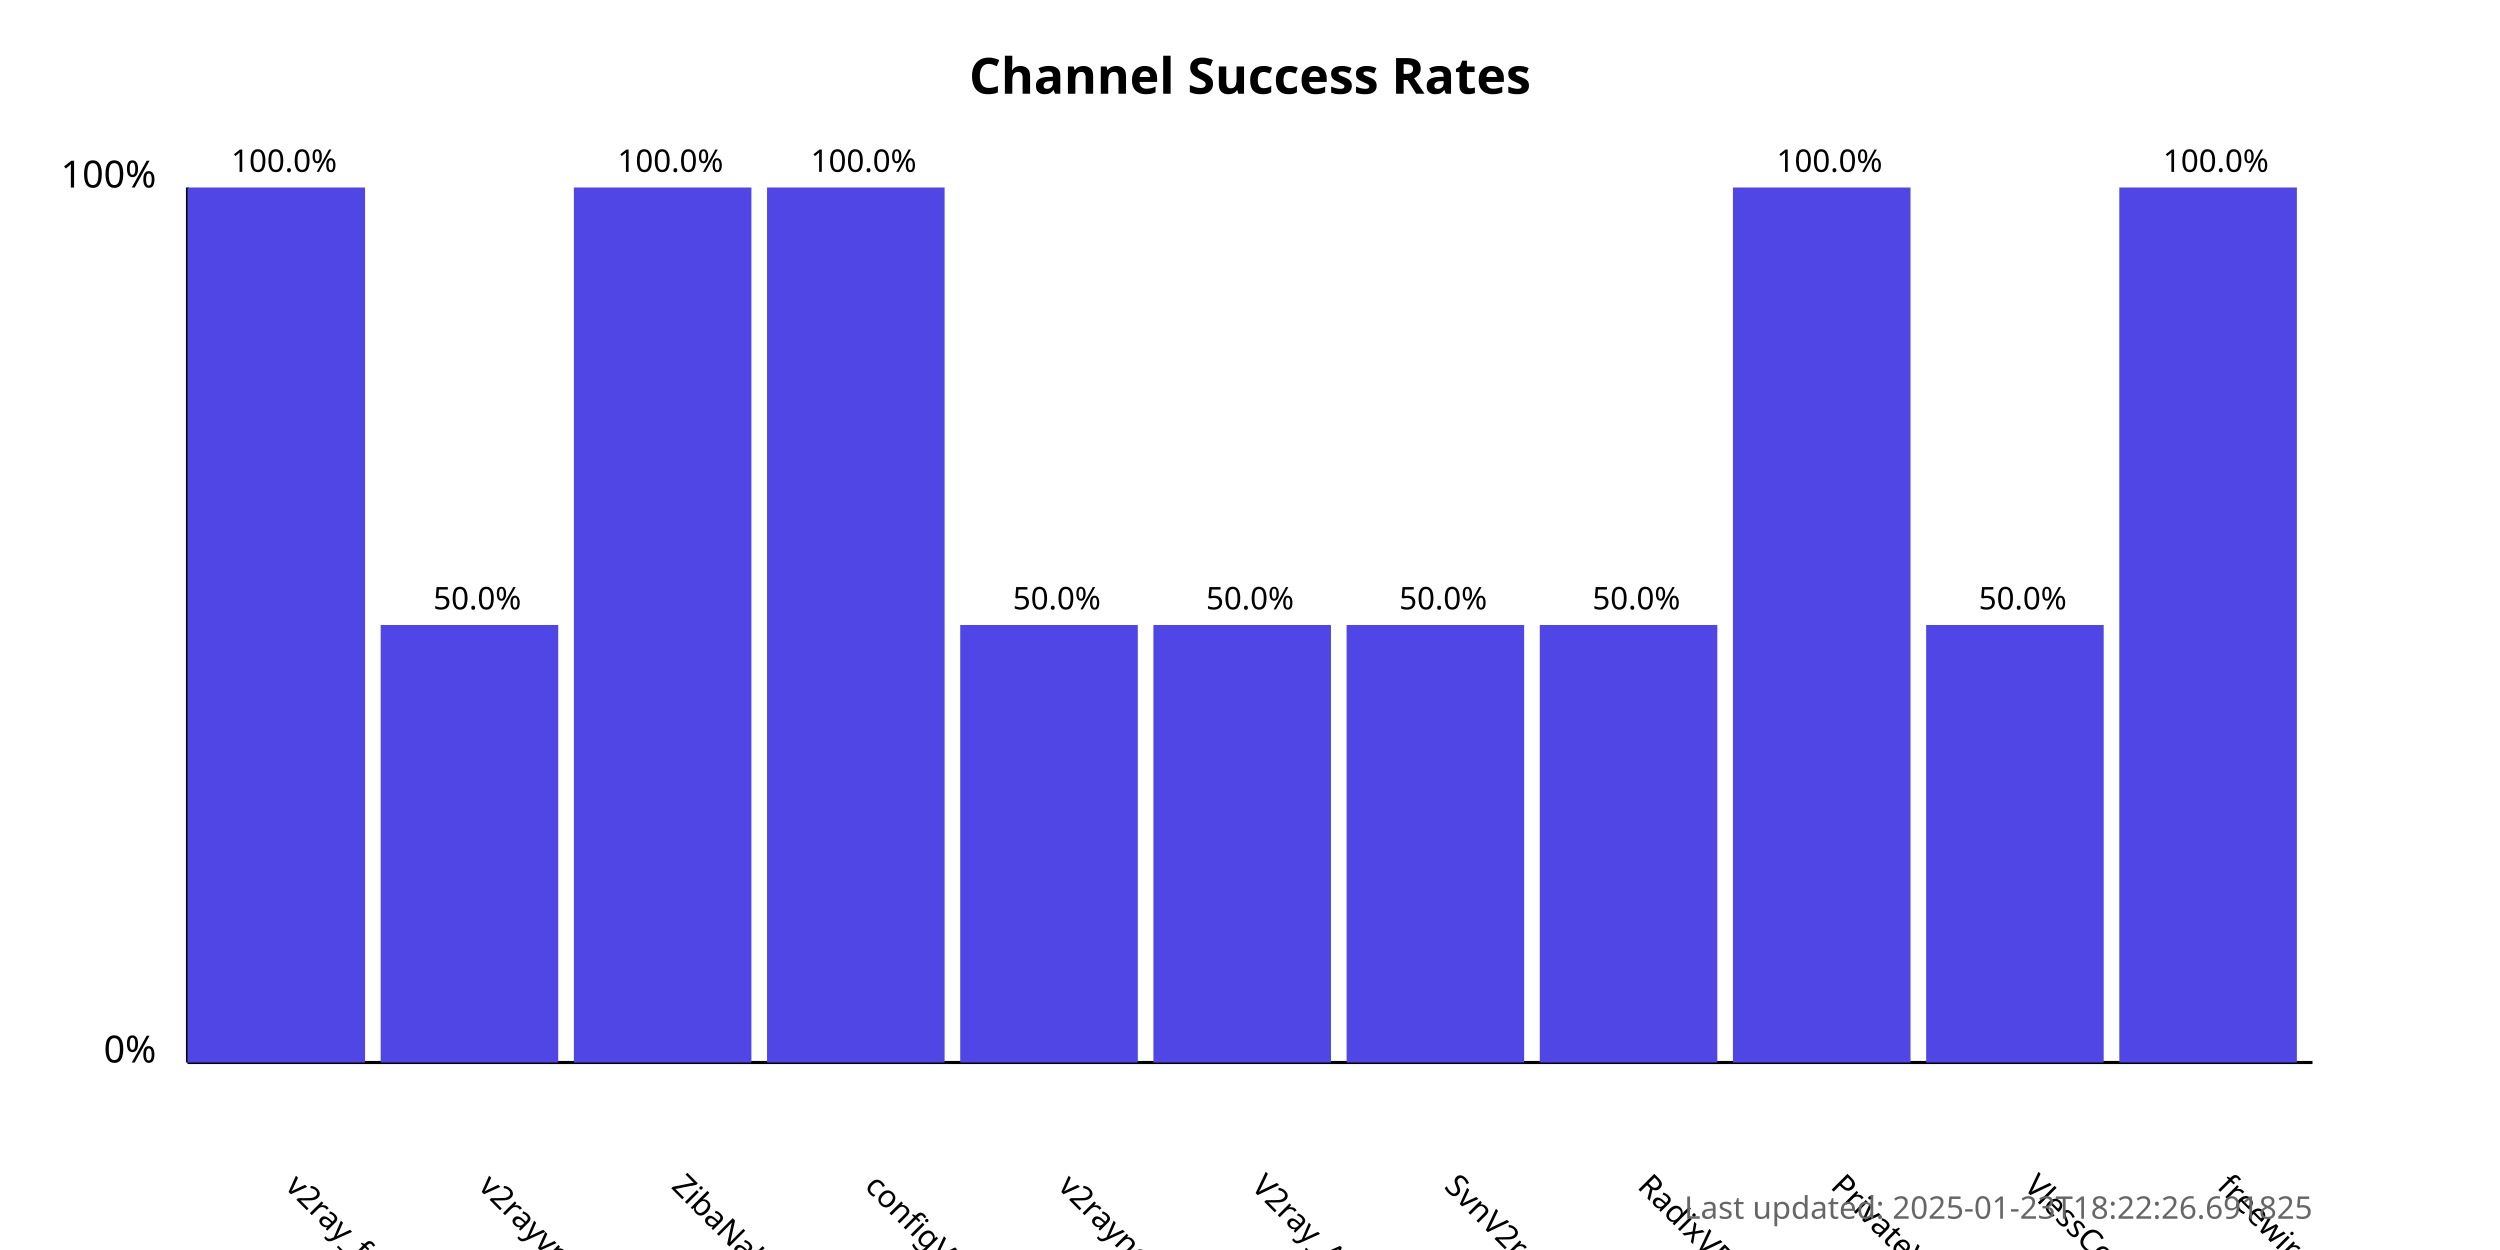
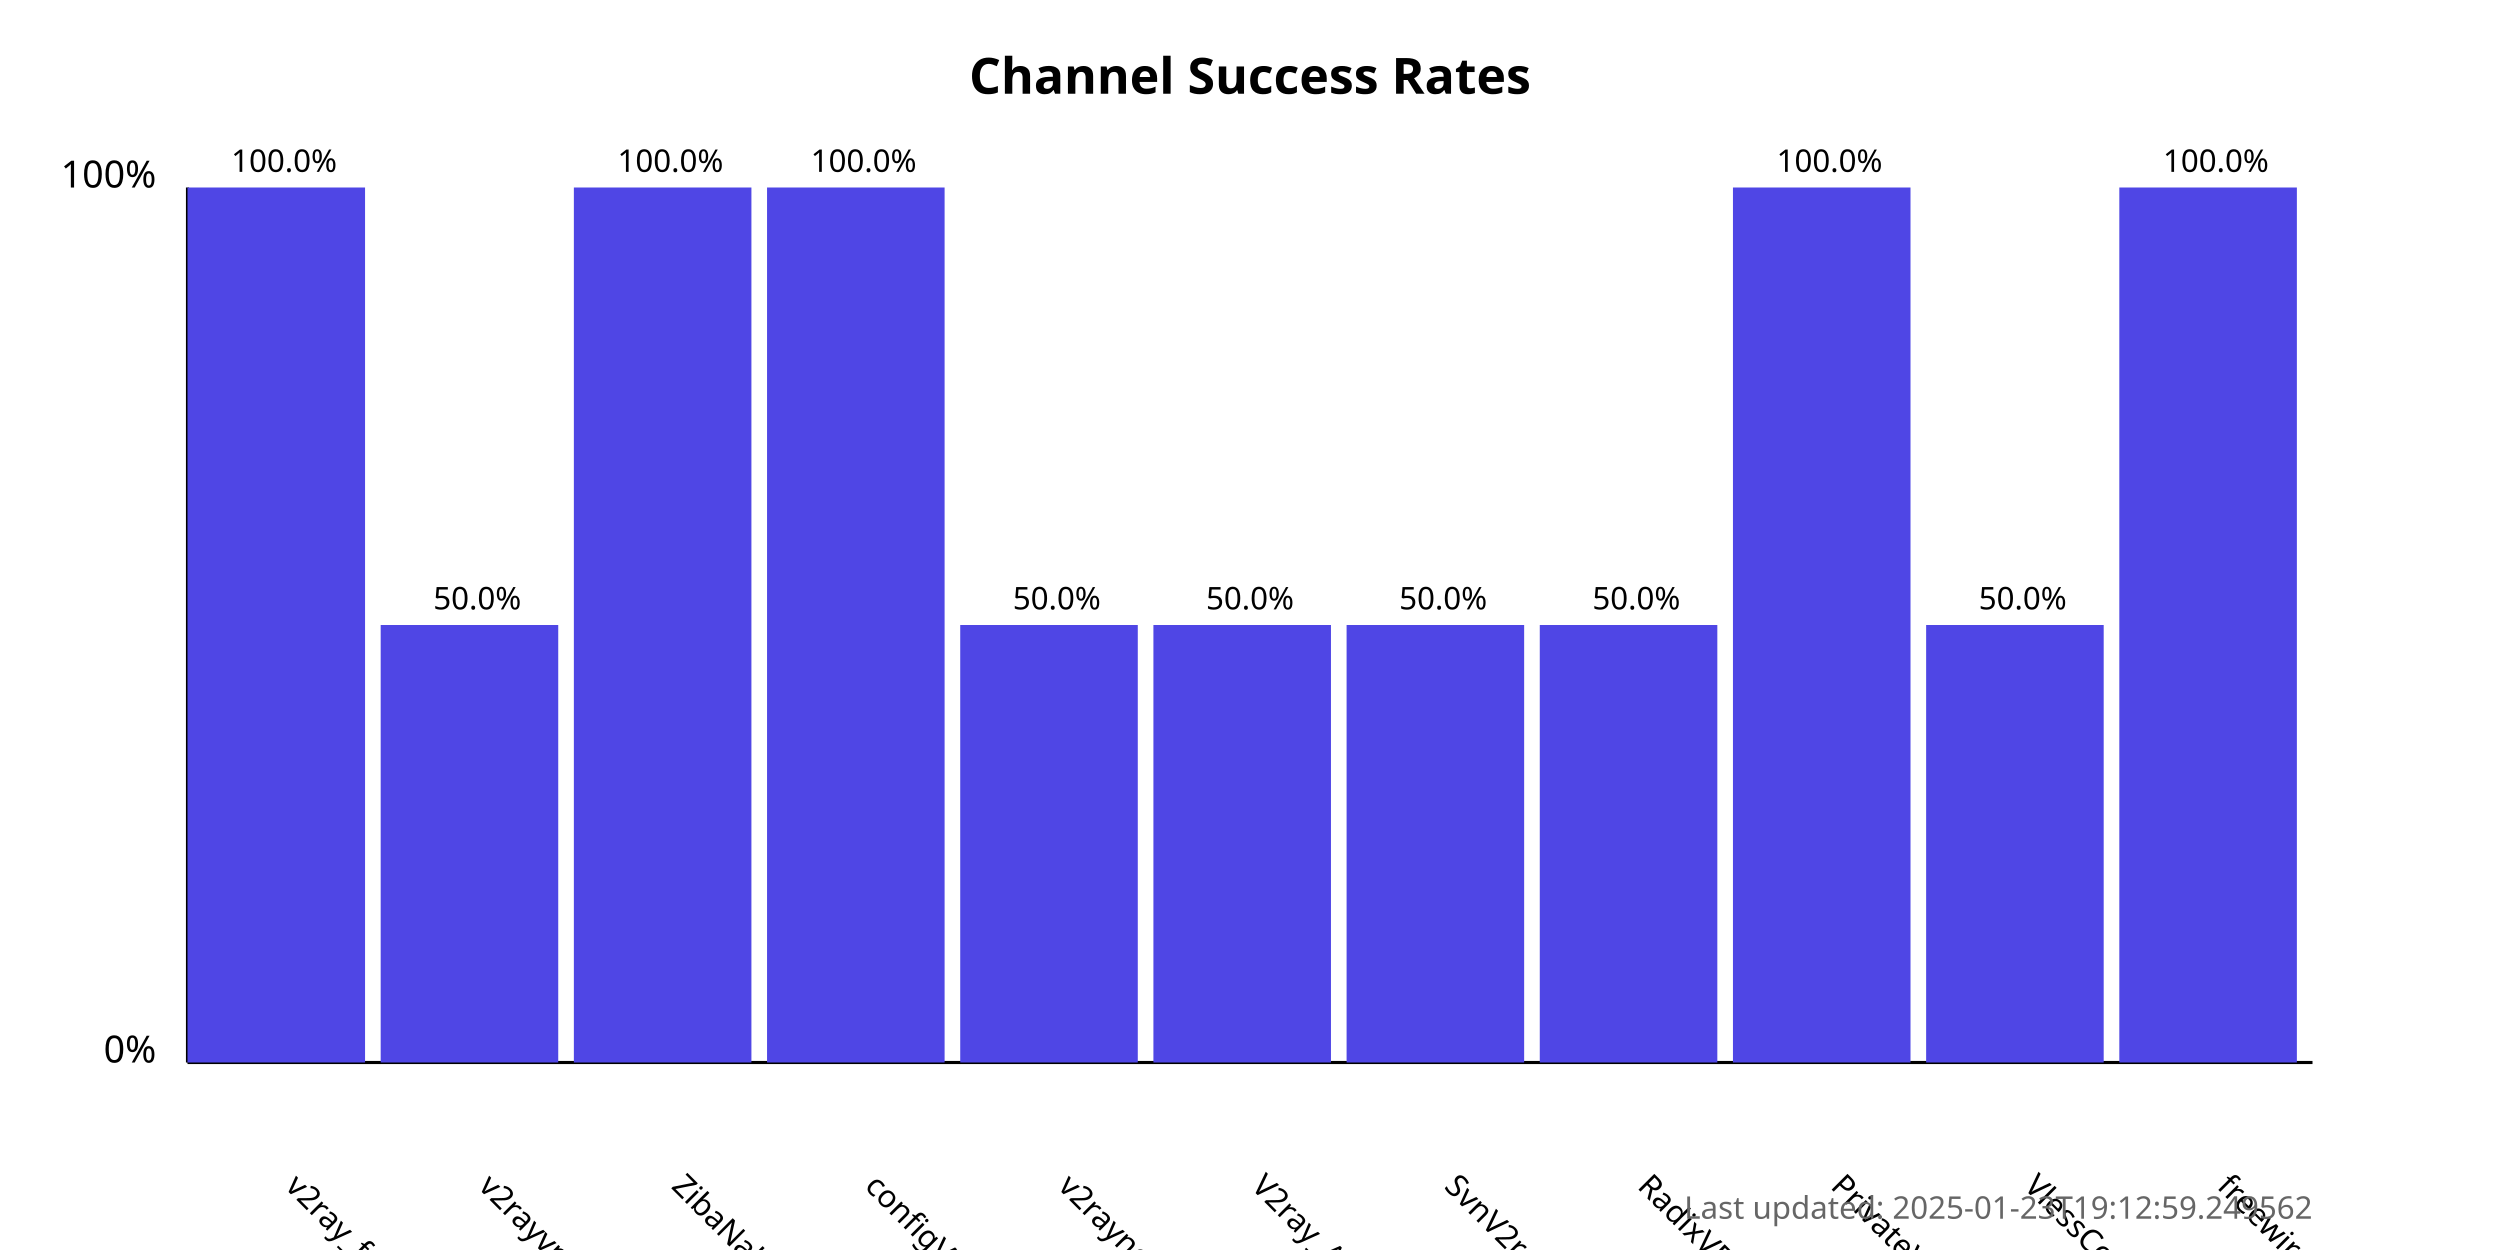
<svg xmlns="http://www.w3.org/2000/svg" width="800" height="400">
  <style>
            .chart-title { font: bold 16px sans-serif; }
            .axis-label { font: 12px sans-serif; }
            .tick-label { font: 10px sans-serif; }
            .bar { fill: #4f46e5; }
            .bar:hover { fill: #6366f1; }
            .timestamp { font: 10px sans-serif; fill: #666; }
        </style>
  <text x="400.0" y="30" text-anchor="middle" class="chart-title">
            Channel Success Rates
        </text>
  <line x1="60" y1="340" x2="60" y2="60" stroke="black" stroke-width="1" />
  <line x1="60" y1="340" x2="740" y2="340" stroke="black" stroke-width="1" />
  <text x="50" y="340" text-anchor="end" class="axis-label">0%</text>
  <text x="50" y="60" text-anchor="end" class="axis-label">100%</text>
  <g>
    <rect x="60" y="60.0" width="56.818" height="280.0" class="bar" />
    <text x="90.909" y="380" transform="rotate(45, 90.90909, 380)" text-anchor="start" class="tick-label">
                v2ray_free_conf
            </text>
    <text x="90.909" y="55.0" text-anchor="middle" class="tick-label">
                100.0%
            </text>
  </g>
  <g>
    <rect x="121.818" y="200.0" width="56.818" height="140.0" class="bar" />
    <text x="152.727" y="380" transform="rotate(45, 152.7273, 380)" text-anchor="start" class="tick-label">
                v2rayvpno
            </text>
    <text x="152.727" y="195.0" text-anchor="middle" class="tick-label">
                50.0%
            </text>
  </g>
  <g>
    <rect x="183.636" y="60.0" width="56.818" height="280.0" class="bar" />
    <text x="214.545" y="380" transform="rotate(45, 214.5455, 380)" text-anchor="start" class="tick-label">
                ZibaNabz
            </text>
    <text x="214.545" y="55.0" text-anchor="middle" class="tick-label">
                100.0%
            </text>
  </g>
  <g>
    <rect x="245.455" y="60.0" width="56.818" height="280.0" class="bar" />
    <text x="276.364" y="380" transform="rotate(45, 276.3636, 380)" text-anchor="start" class="tick-label">
                configV2rayForFree
            </text>
    <text x="276.364" y="55.0" text-anchor="middle" class="tick-label">
                100.0%
            </text>
  </g>
  <g>
    <rect x="307.273" y="200.0" width="56.818" height="140.0" class="bar" />
    <text x="338.182" y="380" transform="rotate(45, 338.1818, 380)" text-anchor="start" class="tick-label">
                v2rayngvpn
            </text>
    <text x="338.182" y="195.0" text-anchor="middle" class="tick-label">
                50.0%
            </text>
  </g>
  <g>
    <rect x="369.091" y="200.0" width="56.818" height="140.0" class="bar" />
    <text x="400.0" y="380" transform="rotate(45, 400.0, 380)" text-anchor="start" class="tick-label">
                V2ray_Alpha
            </text>
    <text x="400.0" y="195.0" text-anchor="middle" class="tick-label">
                50.0%
            </text>
  </g>
  <g>
    <rect x="430.909" y="200.0" width="56.818" height="140.0" class="bar" />
    <text x="461.818" y="380" transform="rotate(45, 461.8182, 380)" text-anchor="start" class="tick-label">
                SvnV2ray
            </text>
    <text x="461.818" y="195.0" text-anchor="middle" class="tick-label">
                50.0%
            </text>
  </g>
  <g>
    <rect x="492.727" y="200.0" width="56.818" height="140.0" class="bar" />
    <text x="523.636" y="380" transform="rotate(45, 523.6364, 380)" text-anchor="start" class="tick-label">
                RadixVPN
            </text>
    <text x="523.636" y="195.0" text-anchor="middle" class="tick-label">
                50.0%
            </text>
  </g>
  <g>
    <rect x="554.545" y="60.0" width="56.818" height="280.0" class="bar" />
    <text x="585.455" y="380" transform="rotate(45, 585.4545, 380)" text-anchor="start" class="tick-label">
                PrivateVPNs
            </text>
    <text x="585.455" y="55.0" text-anchor="middle" class="tick-label">
                100.0%
            </text>
  </g>
  <g>
    <rect x="616.364" y="200.0" width="56.818" height="140.0" class="bar" />
    <text x="647.273" y="380" transform="rotate(45, 647.2727, 380)" text-anchor="start" class="tick-label">
                VlessConfig
            </text>
    <text x="647.273" y="195.0" text-anchor="middle" class="tick-label">
                50.0%
            </text>
  </g>
  <g>
    <rect x="678.182" y="60.0" width="56.818" height="280.0" class="bar" />
    <text x="709.091" y="380" transform="rotate(45, 709.0909, 380)" text-anchor="start" class="tick-label">
                freewireguard
            </text>
    <text x="709.091" y="55.0" text-anchor="middle" class="tick-label">
                100.0%
            </text>
  </g>
  <text x="740" y="390" text-anchor="end" class="timestamp">
-             Last updated: 2025-01-23T18:22:26.691825
+             Last updated: 2025-01-23T19:12:59.249562
        </text>
</svg>
